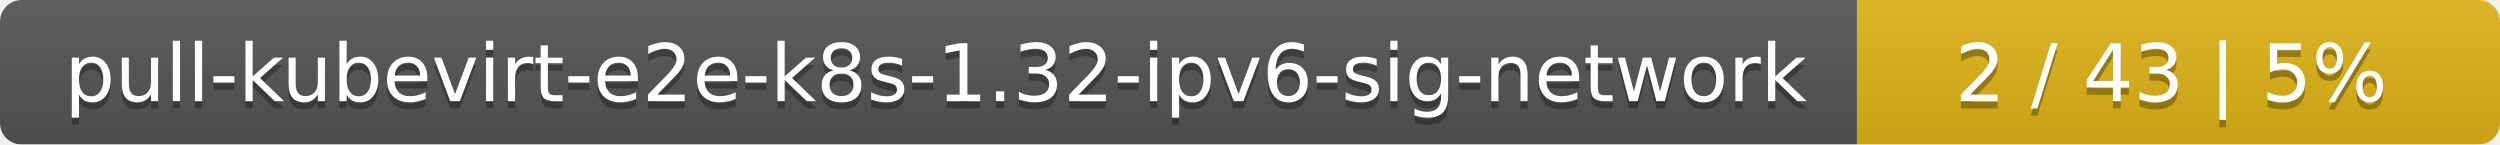
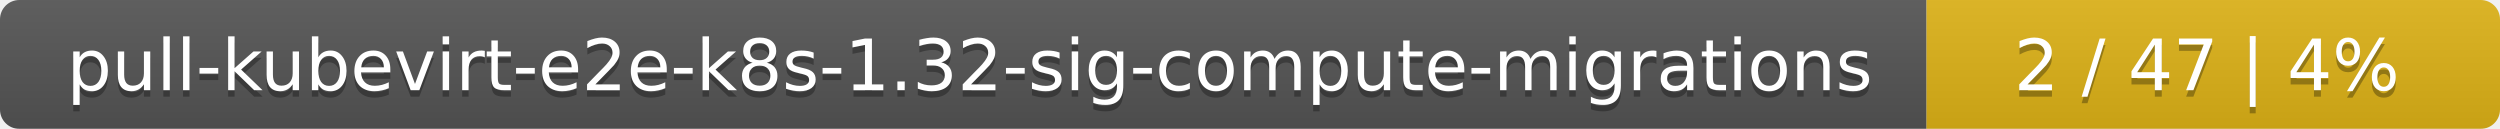
- <svg xmlns="http://www.w3.org/2000/svg" width="346" height="20">
+ <svg xmlns="http://www.w3.org/2000/svg" width="388" height="20">
  <linearGradient id="smooth" x2="0" y2="100%">
    <stop offset="0" stop-color="#bbb" stop-opacity=".1" />
    <stop offset="1" stop-opacity=".1" />
  </linearGradient>
  <mask id="round">
-     <rect width="346" height="20" rx="3" fill="#fff" />
+     <rect width="388" height="20" rx="3" fill="#fff" />
  </mask>
  <g mask="url(#round)">
-     <rect width="257" height="20" fill="#555" />
-     <rect x="257" width="89" height="20" fill="#dfb317" />
-     <rect width="346" height="20" fill="url(#smooth)" />
+     <rect width="299" height="20" fill="#555" />
+     <rect x="299" width="89" height="20" fill="#dfb317" />
+     <rect width="388" height="20" fill="url(#smooth)" />
  </g>
  <g fill="#fff" text-anchor="middle" font-family="DejaVu Sans,Verdana,Geneva,sans-serif" font-size="11">
-     <text x="129.5" y="15" fill="#010101" fill-opacity=".3">pull-kubevirt-e2e-k8s-1.32-ipv6-sig-network</text>
-     <text x="129.5" y="14">pull-kubevirt-e2e-k8s-1.32-ipv6-sig-network</text>
-     <text x="300.5" y="15" fill="#010101" fill-opacity=".3">2 / 43    |    5%</text>
-     <text x="300.5" y="14">2 / 43    |    5%</text>
+     <text x="150.5" y="15" fill="#010101" fill-opacity=".3">pull-kubevirt-e2e-k8s-1.32-sig-compute-migrations</text>
+     <text x="150.5" y="14">pull-kubevirt-e2e-k8s-1.32-sig-compute-migrations</text>
+     <text x="342.5" y="15" fill="#010101" fill-opacity=".3">2 / 47    |    4%</text>
+     <text x="342.5" y="14">2 / 47    |    4%</text>
  </g>
</svg>
